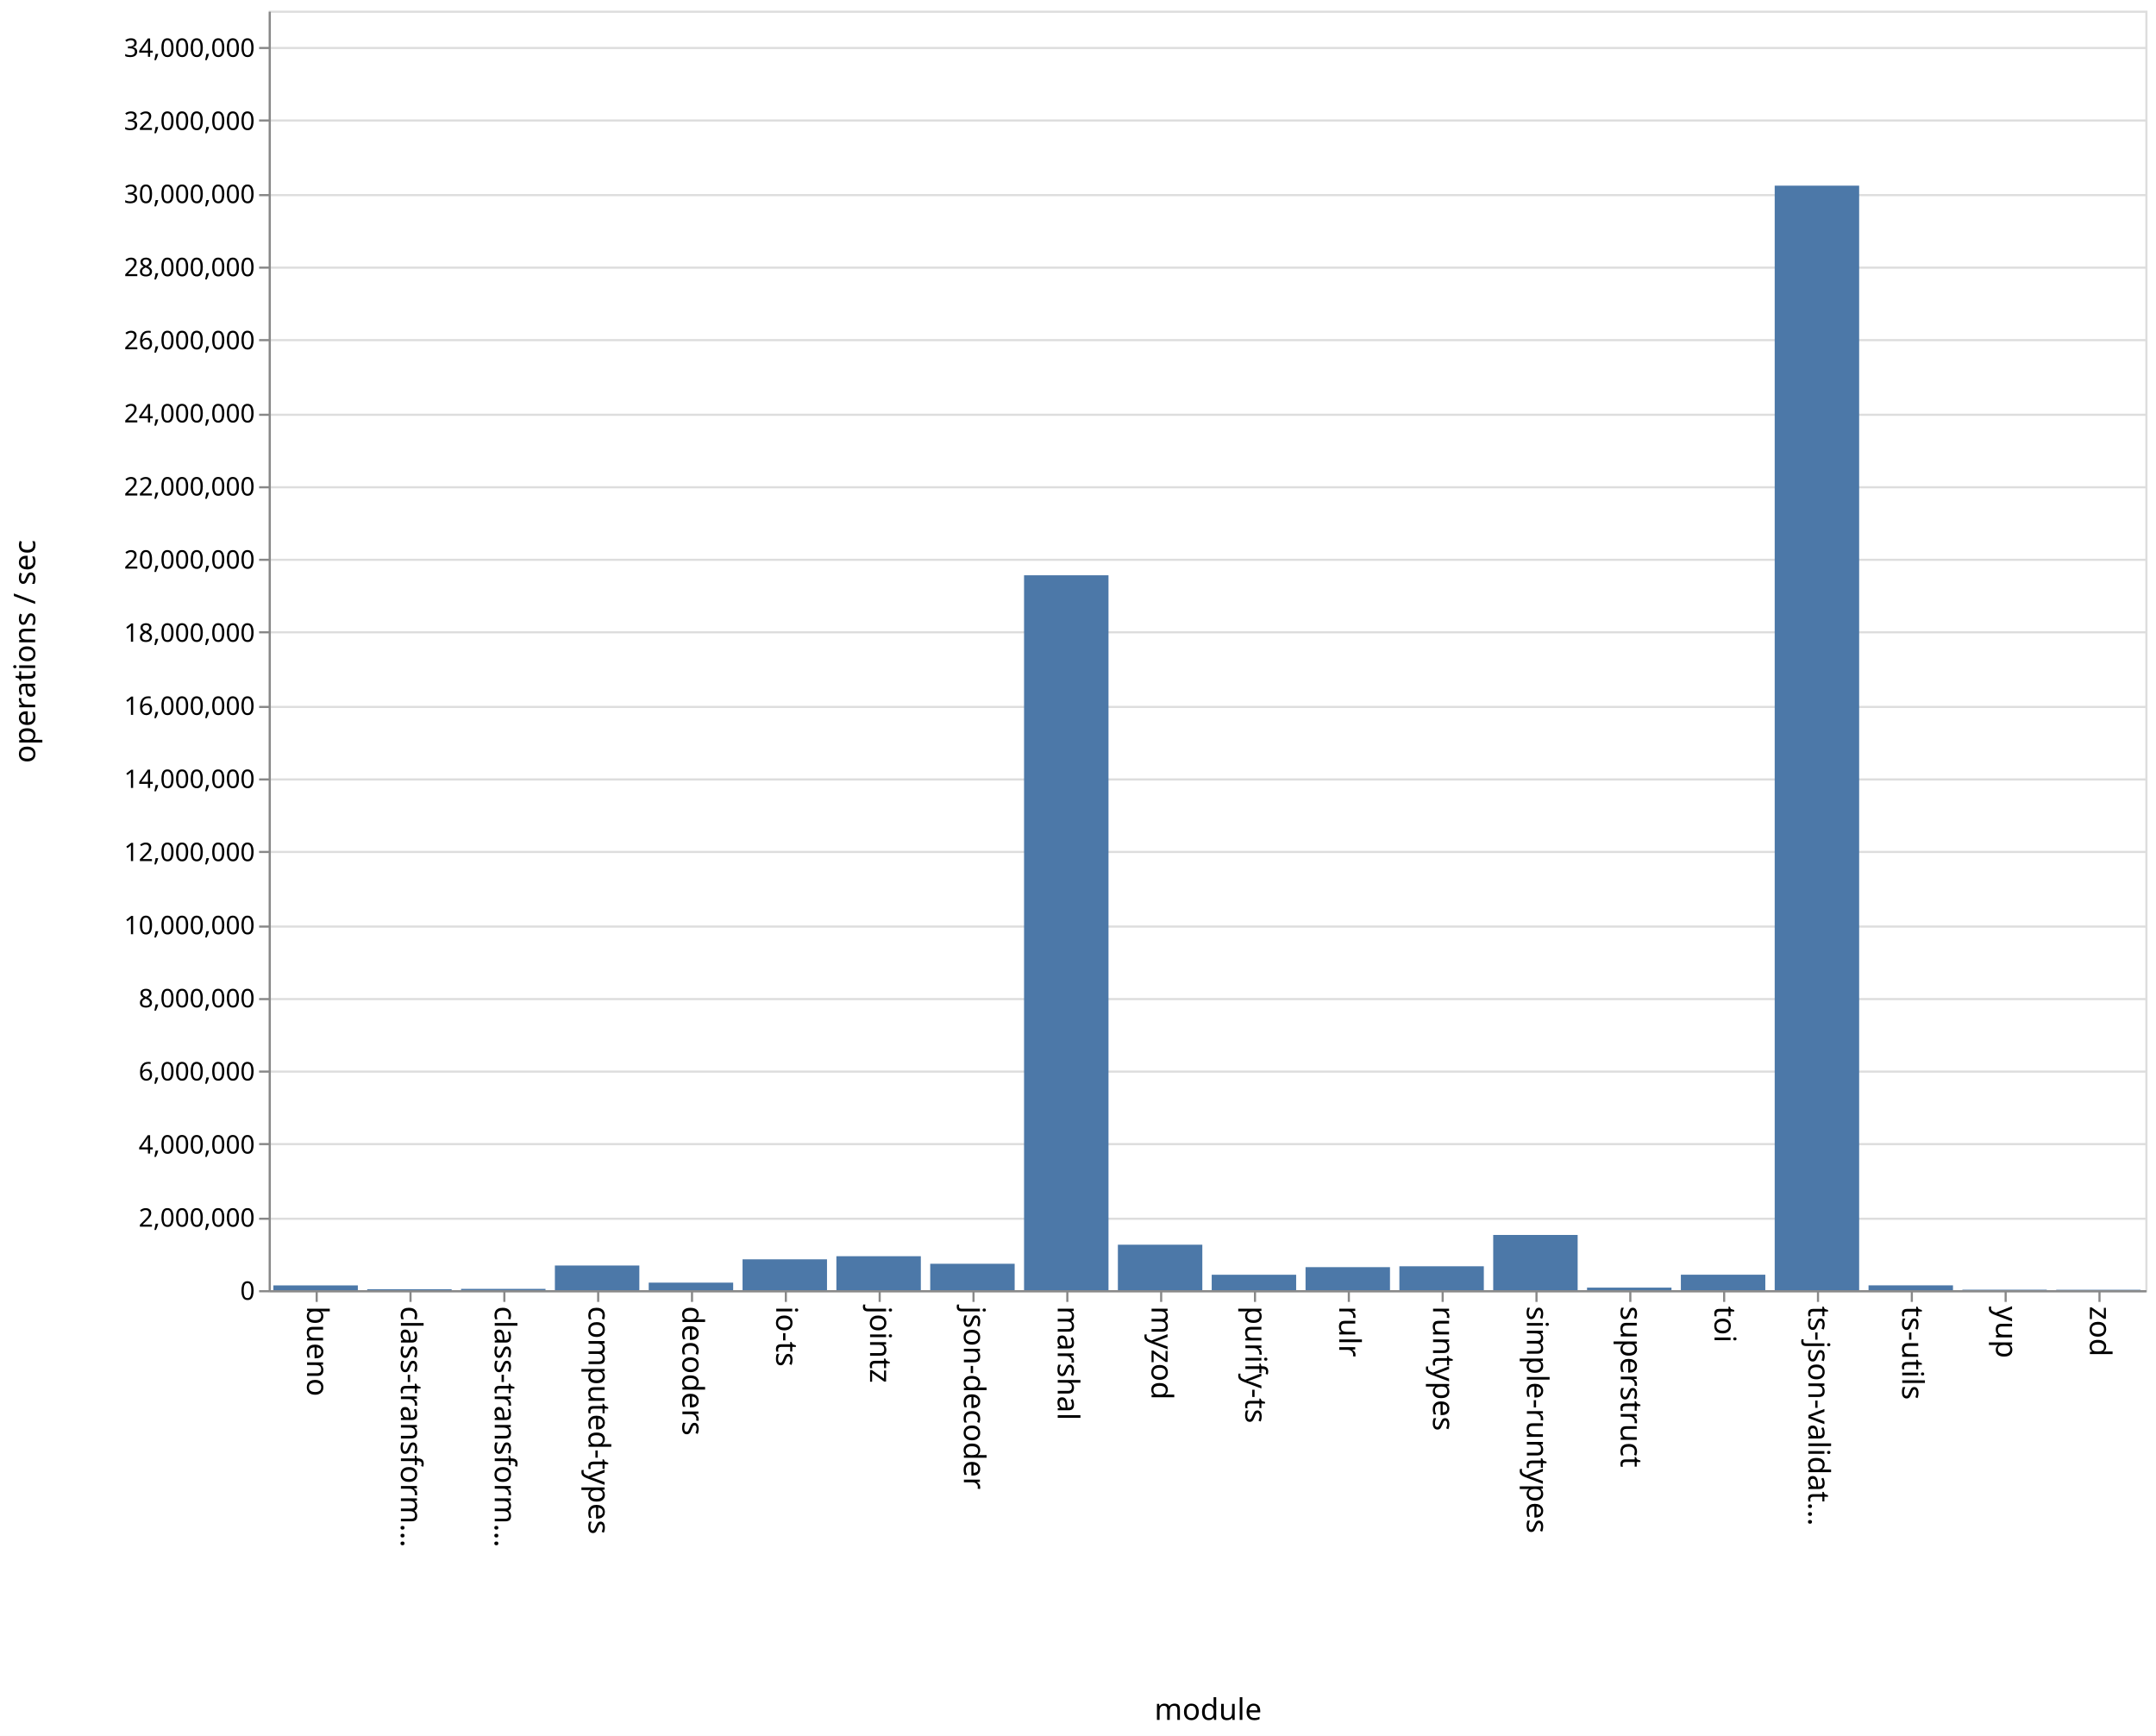
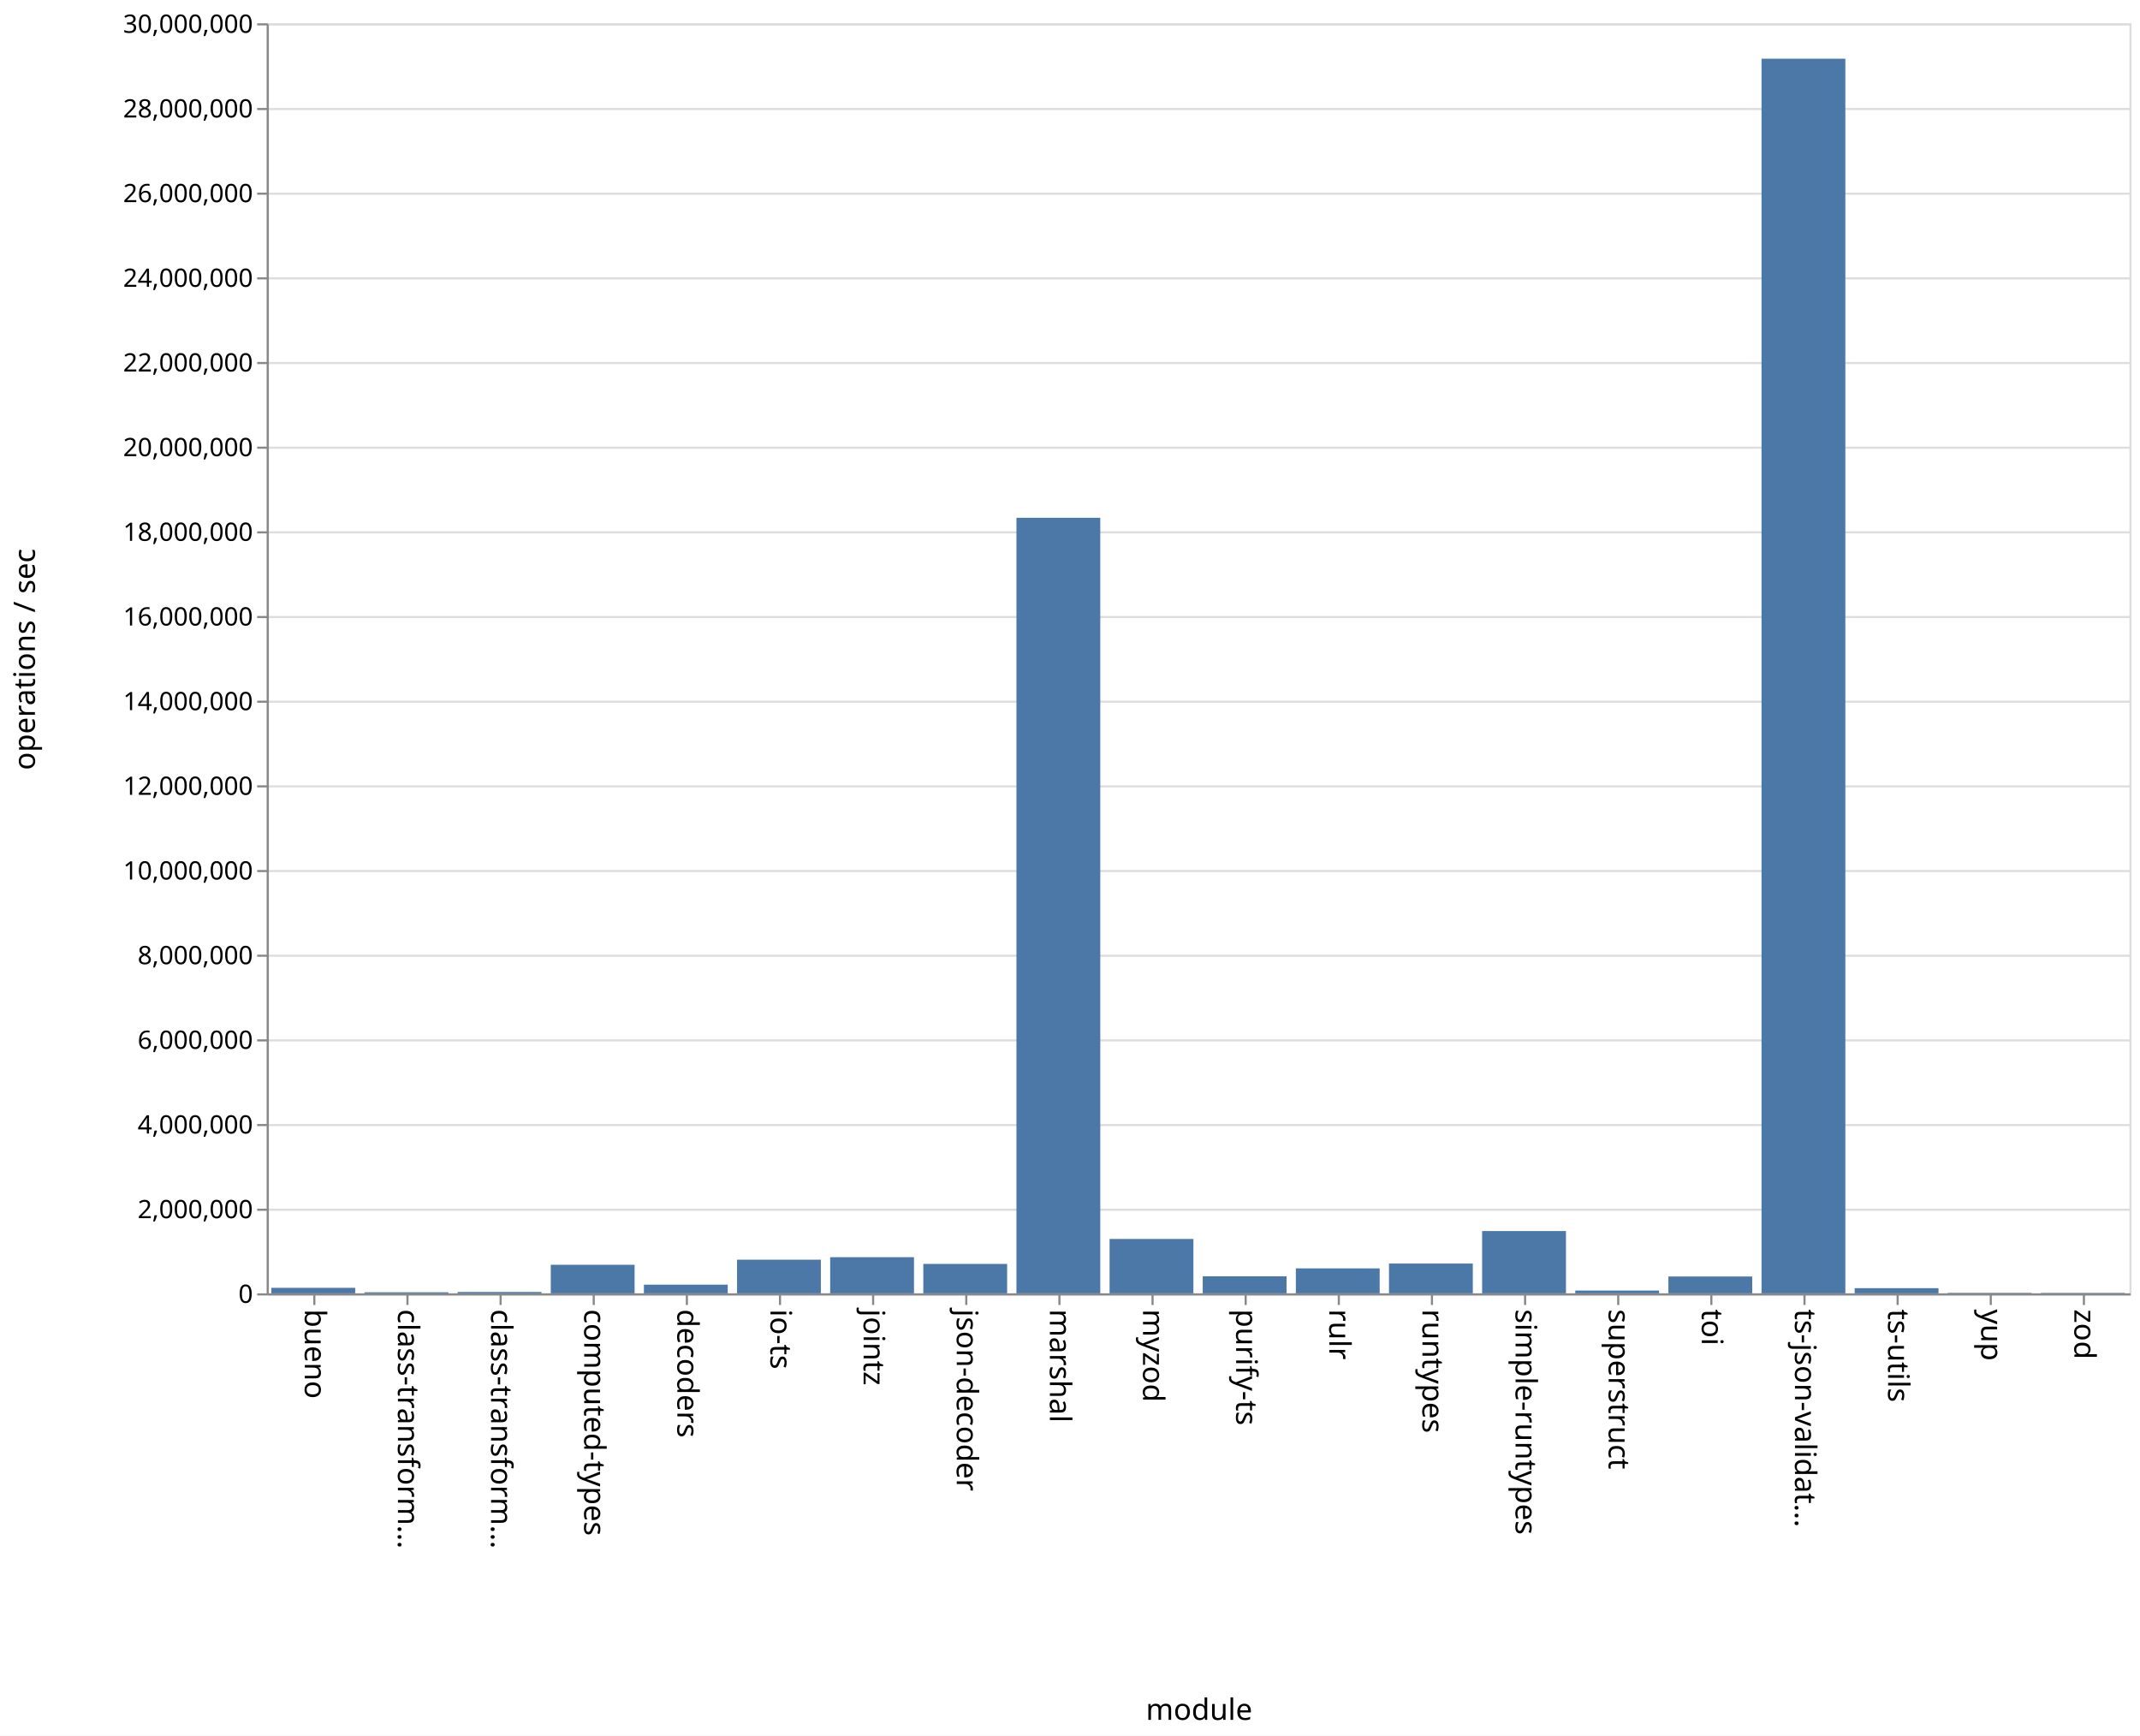
- <svg xmlns="http://www.w3.org/2000/svg" class="marks" width="1011" height="814">
-   <path fill="#fff" d="M0 0h1011v814H0z" />
+ <svg xmlns="http://www.w3.org/2000/svg" class="marks" width="1011" height="820">
+   <path fill="#fff" d="M0 0h1011v820H0z" />
  <g class="mark-group role-frame root" aria-roledescription="group mark container" fill="none" stroke-miterlimit="10">
-     <path class="background" aria-hidden="true" d="M126.5 5.5h880v600h-880z" stroke="#ddd" />
+     <path class="background" aria-hidden="true" d="M126.5 11.5h880v600h-880z" stroke="#ddd" />
    <g class="mark-group role-axis" aria-hidden="true">
-       <path class="background" aria-hidden="true" d="M126.5 5.5z" pointer-events="none" />
+       <path class="background" aria-hidden="true" d="M126.5 11.5z" pointer-events="none" />
      <g class="mark-rule role-axis-grid" pointer-events="none" stroke="#ddd">
-         <path d="M126.5 605.5h880M126.5 571.5h880M126.5 536.5h880M126.5 502.5h880M126.5 468.5h880M126.5 434.5h880M126.5 399.5h880M126.5 365.5h880M126.5 331.5h880M126.5 296.5h880M126.5 262.5h880M126.5 228.5h880M126.5 194.5h880M126.5 159.5h880M126.5 125.5h880M126.5 91.5h880M126.5 56.5h880M126.5 22.5h880" />
+         <path d="M126.5 611.5h880M126.5 571.5h880M126.5 531.5h880M126.5 491.5h880M126.5 451.5h880M126.5 411.5h880M126.5 371.5h880M126.5 331.5h880M126.5 291.5h880M126.5 251.5h880M126.5 211.5h880M126.5 171.5h880M126.5 131.5h880M126.5 91.5h880M126.5 51.5h880M126.5 11.5h880" />
      </g>
    </g>
    <g class="mark-group role-axis" aria-roledescription="axis" aria-label="X-axis titled 'module' for a discrete scale with 20 values: bueno, class-transformer-validator-async, class-transformer-validator-sync, computed-types, decoders, ending with zod">
-       <path class="background" aria-hidden="true" d="M126.5 605.5z" pointer-events="none" />
+       <path class="background" aria-hidden="true" d="M126.5 611.5z" pointer-events="none" />
      <g class="mark-rule role-axis-tick" pointer-events="none" stroke="#888">
-         <path d="M148.5 605.5v5M192.5 605.5v5M236.5 605.5v5M280.5 605.5v5M324.5 605.5v5M368.5 605.5v5M412.5 605.5v5M456.5 605.5v5M500.5 605.5v5M544.5 605.5v5M588.5 605.5v5M632.5 605.5v5M676.5 605.5v5M720.5 605.5v5M764.5 605.5v5M808.5 605.5v5M852.5 605.5v5M896.5 605.5v5M940.5 605.5v5M984.5 605.5v5" />
+         <path d="M148.5 611.5v5M192.5 611.5v5M236.5 611.5v5M280.5 611.5v5M324.5 611.5v5M368.5 611.5v5M412.5 611.5v5M456.5 611.5v5M500.5 611.5v5M544.5 611.5v5M588.5 611.5v5M632.5 611.5v5M676.5 611.5v5M720.5 611.5v5M764.5 611.5v5M808.5 611.5v5M852.5 611.5v5M896.5 611.5v5M940.5 611.5v5M984.5 611.5v5" />
      </g>
      <g class="mark-text role-axis-label" pointer-events="none" font-family="sans-serif" font-size="14" fill="#000">
-         <text transform="rotate(90 -234.25 378.25)">
+         <text transform="rotate(90 -237.25 381.25)">
                    bueno
                </text>
-         <text transform="rotate(90 -212.25 400.25)">
+         <text transform="rotate(90 -215.25 403.25)">
                    class-transform…
                </text>
-         <text transform="rotate(90 -190.25 422.25)">
+         <text transform="rotate(90 -193.25 425.25)">
                    class-transform…
                </text>
-         <text transform="rotate(90 -168.25 444.25)">
+         <text transform="rotate(90 -171.25 447.25)">
                    computed-types
                </text>
-         <text transform="rotate(90 -146.25 466.25)">
+         <text transform="rotate(90 -149.25 469.25)">
                    decoders
                </text>
-         <text transform="rotate(90 -124.25 488.25)">
+         <text transform="rotate(90 -127.25 491.25)">
                    io-ts
                </text>
-         <text transform="rotate(90 -102.25 510.25)">
+         <text transform="rotate(90 -105.25 513.25)">
                    jointz
                </text>
-         <text transform="rotate(90 -80.25 532.25)">
+         <text transform="rotate(90 -83.25 535.25)">
                    json-decoder
                </text>
-         <text transform="rotate(90 -58.25 554.25)">
+         <text transform="rotate(90 -61.25 557.25)">
                    marshal
                </text>
-         <text transform="rotate(90 -36.25 576.25)">
+         <text transform="rotate(90 -39.25 579.25)">
                    myzod
                </text>
-         <text transform="rotate(90 -14.25 598.25)">
+         <text transform="rotate(90 -17.25 601.25)">
                    purify-ts
                </text>
-         <text transform="rotate(90 7.75 620.25)">
+         <text transform="rotate(90 4.75 623.25)">
                    rulr
                </text>
-         <text transform="rotate(90 29.75 642.25)">
+         <text transform="rotate(90 26.75 645.25)">
                    runtypes
                </text>
-         <text transform="rotate(90 51.75 664.25)">
+         <text transform="rotate(90 48.75 667.25)">
                    simple-runtypes
                </text>
-         <text transform="rotate(90 73.75 686.25)">
+         <text transform="rotate(90 70.75 689.25)">
                    superstruct
                </text>
-         <text transform="rotate(90 95.75 708.25)">
+         <text transform="rotate(90 92.75 711.25)">
                    toi
                </text>
-         <text transform="rotate(90 117.75 730.25)">
+         <text transform="rotate(90 114.75 733.25)">
                    ts-json-validat…
                </text>
-         <text transform="rotate(90 139.75 752.25)">
+         <text transform="rotate(90 136.75 755.25)">
                    ts-utils
                </text>
-         <text transform="rotate(90 161.75 774.25)">
+         <text transform="rotate(90 158.75 777.25)">
                    yup
                </text>
-         <text transform="rotate(90 183.75 796.25)">
+         <text transform="rotate(90 180.75 799.25)">
                    zod
                </text>
      </g>
-       <path stroke="#888" d="M126.5 605.5h880" pointer-events="none" />
-       <text text-anchor="middle" transform="translate(566.5 806.5)" font-family="sans-serif" font-size="14" fill="#000" pointer-events="none">
+       <path stroke="#888" d="M126.5 611.5h880" pointer-events="none" />
+       <text text-anchor="middle" transform="translate(566.5 812.5)" font-family="sans-serif" font-size="14" fill="#000" pointer-events="none">
                module
            </text>
    </g>
-     <g class="mark-group role-axis" aria-roledescription="axis" aria-label="Y-axis titled 'operations / sec' for a linear scale with values from 0 to 35,000,000">
-       <path class="background" aria-hidden="true" d="M126.5 5.5z" pointer-events="none" />
+     <g class="mark-group role-axis" aria-roledescription="axis" aria-label="Y-axis titled 'operations / sec' for a linear scale with values from 0 to 30,000,000">
+       <path class="background" aria-hidden="true" d="M126.5 11.5z" pointer-events="none" />
      <g class="mark-rule role-axis-tick" pointer-events="none" stroke="#888">
-         <path d="M126.5 605.5h-5M126.5 571.5h-5M126.5 536.5h-5M126.5 502.5h-5M126.5 468.5h-5M126.5 434.5h-5M126.5 399.5h-5M126.5 365.5h-5M126.5 331.5h-5M126.5 296.5h-5M126.5 262.5h-5M126.5 228.5h-5M126.5 194.5h-5M126.5 159.5h-5M126.5 125.5h-5M126.5 91.5h-5M126.5 56.5h-5M126.5 22.5h-5" />
+         <path d="M126.5 611.5h-5M126.5 571.5h-5M126.5 531.5h-5M126.5 491.5h-5M126.5 451.5h-5M126.5 411.5h-5M126.5 371.5h-5M126.5 331.5h-5M126.5 291.5h-5M126.5 251.5h-5M126.5 211.5h-5M126.5 171.5h-5M126.5 131.5h-5M126.5 91.5h-5M126.5 51.5h-5M126.5 11.5h-5" />
      </g>
      <g class="mark-text role-axis-label" pointer-events="none" text-anchor="end" font-family="sans-serif" font-size="12" fill="#000">
-         <text transform="translate(119.5 609.5)">
+         <text transform="translate(119.5 615.5)">
                    0
                </text>
-         <text transform="translate(119.5 575.214)">
+         <text transform="translate(119.5 575.5)">
                    2,000,000
                </text>
-         <text transform="translate(119.5 540.929)">
+         <text transform="translate(119.5 535.5)">
                    4,000,000
                </text>
-         <text transform="translate(119.5 506.643)">
+         <text transform="translate(119.5 495.5)">
                    6,000,000
                </text>
-         <text transform="translate(119.5 472.357)">
+         <text transform="translate(119.5 455.5)">
                    8,000,000
                </text>
-         <text transform="translate(119.5 438.071)">
+         <text transform="translate(119.5 415.5)">
                    10,000,000
                </text>
-         <text transform="translate(119.5 403.786)">
+         <text transform="translate(119.5 375.5)">
                    12,000,000
                </text>
-         <text transform="translate(119.5 369.5)">
+         <text transform="translate(119.5 335.5)">
                    14,000,000
                </text>
-         <text transform="translate(119.5 335.214)">
+         <text transform="translate(119.5 295.5)">
                    16,000,000
                </text>
-         <text transform="translate(119.5 300.929)">
+         <text transform="translate(119.5 255.5)">
                    18,000,000
                </text>
-         <text transform="translate(119.5 266.643)">
+         <text transform="translate(119.5 215.5)">
                    20,000,000
                </text>
-         <text transform="translate(119.5 232.357)">
+         <text transform="translate(119.5 175.5)">
                    22,000,000
                </text>
-         <text transform="translate(119.5 198.071)">
+         <text transform="translate(119.5 135.5)">
                    24,000,000
                </text>
-         <text transform="translate(119.5 163.786)">
+         <text transform="translate(119.5 95.5)">
                    26,000,000
                </text>
-         <text transform="translate(119.5 129.5)">
+         <text transform="translate(119.5 55.5)">
                    28,000,000
                </text>
-         <text transform="translate(119.5 95.214)">
+         <text transform="translate(119.5 15.5)">
                    30,000,000
                </text>
-         <text transform="translate(119.5 60.929)">
-                     32,000,000
-                 </text>
-         <text transform="translate(119.5 26.643)">
-                     34,000,000
-                 </text>
      </g>
-       <path stroke="#888" d="M126.5 605.5V5.5" pointer-events="none" />
-       <text text-anchor="middle" transform="rotate(-90 161 144.5)" font-family="sans-serif" font-size="14" fill="#000" pointer-events="none">
+       <path stroke="#888" d="M126.5 611.5v-600" pointer-events="none" />
+       <text text-anchor="middle" transform="rotate(-90 164 147.5)" font-family="sans-serif" font-size="14" fill="#000" pointer-events="none">
                operations / sec
            </text>
    </g>
    <g class="mark-rect role-mark marks" aria-roledescription="rect mark container" fill="#4c78a8">
-       <path aria-label="operations / sec: 130632; module: bueno" aria-roledescription="bar" d="M128.2 602.76h39.6V605h-39.6z" />
-       <path aria-label="operations / sec: 25540; module: class-transformer-validator-async" aria-roledescription="bar" d="M172.2 604.562h39.6V605h-39.6z" />
-       <path aria-label="operations / sec: 35577; module: class-transformer-validator-sync" aria-roledescription="bar" d="M216.2 604.39h39.6v.61h-39.6z" />
-       <path aria-label="operations / sec: 674861; module: computed-types" aria-roledescription="bar" d="M260.2 593.431h39.6V605h-39.6z" />
-       <path aria-label="operations / sec: 206248; module: decoders" aria-roledescription="bar" d="M304.2 601.464h39.6V605h-39.6z" />
-       <path aria-label="operations / sec: 844016; module: io-ts" aria-roledescription="bar" d="M348.2 590.531h39.6V605h-39.6z" />
-       <path aria-label="operations / sec: 929155; module: jointz" aria-roledescription="bar" d="M392.2 589.072h39.6V605h-39.6z" />
-       <path aria-label="operations / sec: 722505; module: json-decoder" aria-roledescription="bar" d="M436.2 592.614h39.6V605h-39.6z" />
-       <path aria-label="operations / sec: 19555424; module: marshal" aria-roledescription="bar" d="M480.2 269.764h39.6V605h-39.6z" />
-       <path aria-label="operations / sec: 1243923; module: myzod" aria-roledescription="bar" d="M524.2 583.676h39.6V605h-39.6z" />
-       <path aria-label="operations / sec: 422186; module: purify-ts" aria-roledescription="bar" d="M568.2 597.763h39.6V605h-39.6z" />
-       <path aria-label="operations / sec: 629914; module: rulr" aria-roledescription="bar" d="M612.2 594.201h39.6V605h-39.6z" />
-       <path aria-label="operations / sec: 653899; module: runtypes" aria-roledescription="bar" d="M656.2 593.79h39.6V605h-39.6z" />
-       <path aria-label="operations / sec: 1510701; module: simple-runtypes" aria-roledescription="bar" d="M700.2 579.102h39.6V605h-39.6z" />
-       <path aria-label="operations / sec: 70146; module: superstruct" aria-roledescription="bar" d="M744.2 603.797h39.6V605h-39.6z" />
-       <path aria-label="operations / sec: 423221; module: toi" aria-roledescription="bar" d="M788.2 597.745h39.6V605h-39.6z" />
-       <path aria-label="operations / sec: 30213094; module: ts-json-validator" aria-roledescription="bar" d="M832.2 87.061h39.6V605h-39.6z" />
-       <path aria-label="operations / sec: 132136; module: ts-utils" aria-roledescription="bar" d="M876.2 602.735h39.6V605h-39.6z" />
-       <path aria-label="operations / sec: 12767; module: yup" aria-roledescription="bar" d="M920.2 604.781h39.6V605h-39.6z" />
-       <path aria-label="operations / sec: 10853; module: zod" aria-roledescription="bar" d="M964.2 604.814h39.6V605h-39.6z" />
+       <path aria-label="operations / sec: 130205; module: bueno" aria-roledescription="bar" d="M128.2 608.396h39.6V611h-39.6z" />
+       <path aria-label="operations / sec: 25264; module: class-transformer-validator-async" aria-roledescription="bar" d="M172.2 610.495h39.6V611h-39.6z" />
+       <path aria-label="operations / sec: 32588; module: class-transformer-validator-sync" aria-roledescription="bar" d="M216.2 610.348h39.6V611h-39.6z" />
+       <path aria-label="operations / sec: 674891; module: computed-types" aria-roledescription="bar" d="M260.2 597.502h39.6V611h-39.6z" />
+       <path aria-label="operations / sec: 204855; module: decoders" aria-roledescription="bar" d="M304.2 606.903h39.6V611h-39.6z" />
+       <path aria-label="operations / sec: 794939; module: io-ts" aria-roledescription="bar" d="M348.2 595.101h39.6V611h-39.6z" />
+       <path aria-label="operations / sec: 854047; module: jointz" aria-roledescription="bar" d="M392.2 593.92h39.6V611h-39.6z" />
+       <path aria-label="operations / sec: 694955; module: json-decoder" aria-roledescription="bar" d="M436.2 597.1h39.6V611h-39.6z" />
+       <path aria-label="operations / sec: 18319455; module: marshal" aria-roledescription="bar" d="M480.2 244.61h39.6V611h-39.6z" />
+       <path aria-label="operations / sec: 1284636; module: myzod" aria-roledescription="bar" d="M524.2 585.307h39.6V611h-39.6z" />
+       <path aria-label="operations / sec: 402870; module: purify-ts" aria-roledescription="bar" d="M568.2 602.943h39.6V611h-39.6z" />
+       <path aria-label="operations / sec: 589708; module: rulr" aria-roledescription="bar" d="M612.2 599.206h39.6V611h-39.6z" />
+       <path aria-label="operations / sec: 703832; module: runtypes" aria-roledescription="bar" d="M656.2 596.923h39.6V611h-39.6z" />
+       <path aria-label="operations / sec: 1471488; module: simple-runtypes" aria-roledescription="bar" d="M700.2 581.57h39.6V611h-39.6z" />
+       <path aria-label="operations / sec: 65935; module: superstruct" aria-roledescription="bar" d="M744.2 609.681h39.6V611h-39.6z" />
+       <path aria-label="operations / sec: 397997; module: toi" aria-roledescription="bar" d="M788.2 603.04h39.6V611h-39.6z" />
+       <path aria-label="operations / sec: 29163102; module: ts-json-validator" aria-roledescription="bar" d="M832.2 27.738h39.6V611h-39.6z" />
+       <path aria-label="operations / sec: 122178; module: ts-utils" aria-roledescription="bar" d="M876.2 608.556h39.6V611h-39.6z" />
+       <path aria-label="operations / sec: 11614; module: yup" aria-roledescription="bar" d="M920.2 610.768h39.6V611h-39.6z" />
+       <path aria-label="operations / sec: 10663; module: zod" aria-roledescription="bar" d="M964.2 610.787h39.6V611h-39.6z" />
    </g>
  </g>
</svg>
